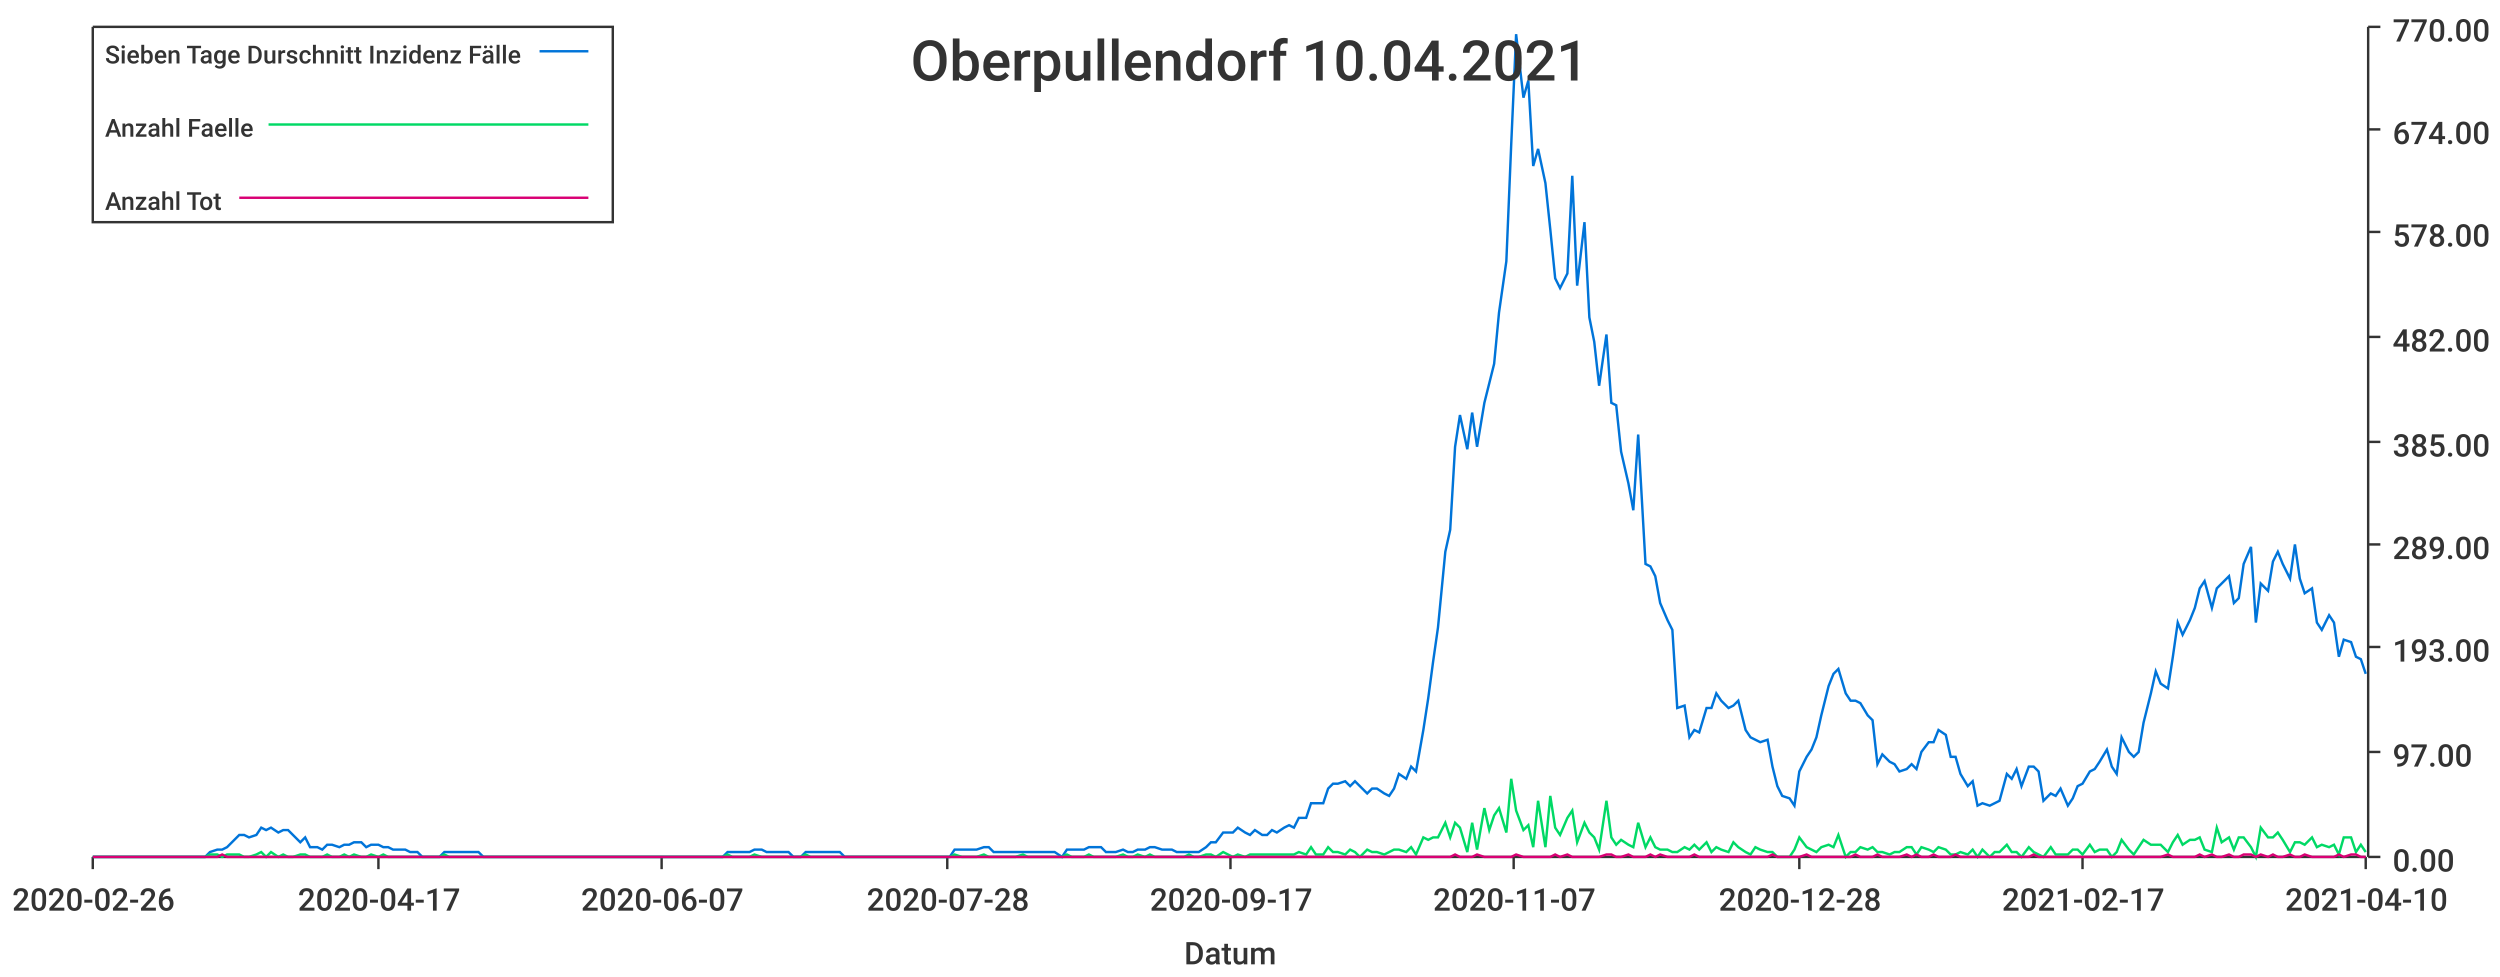
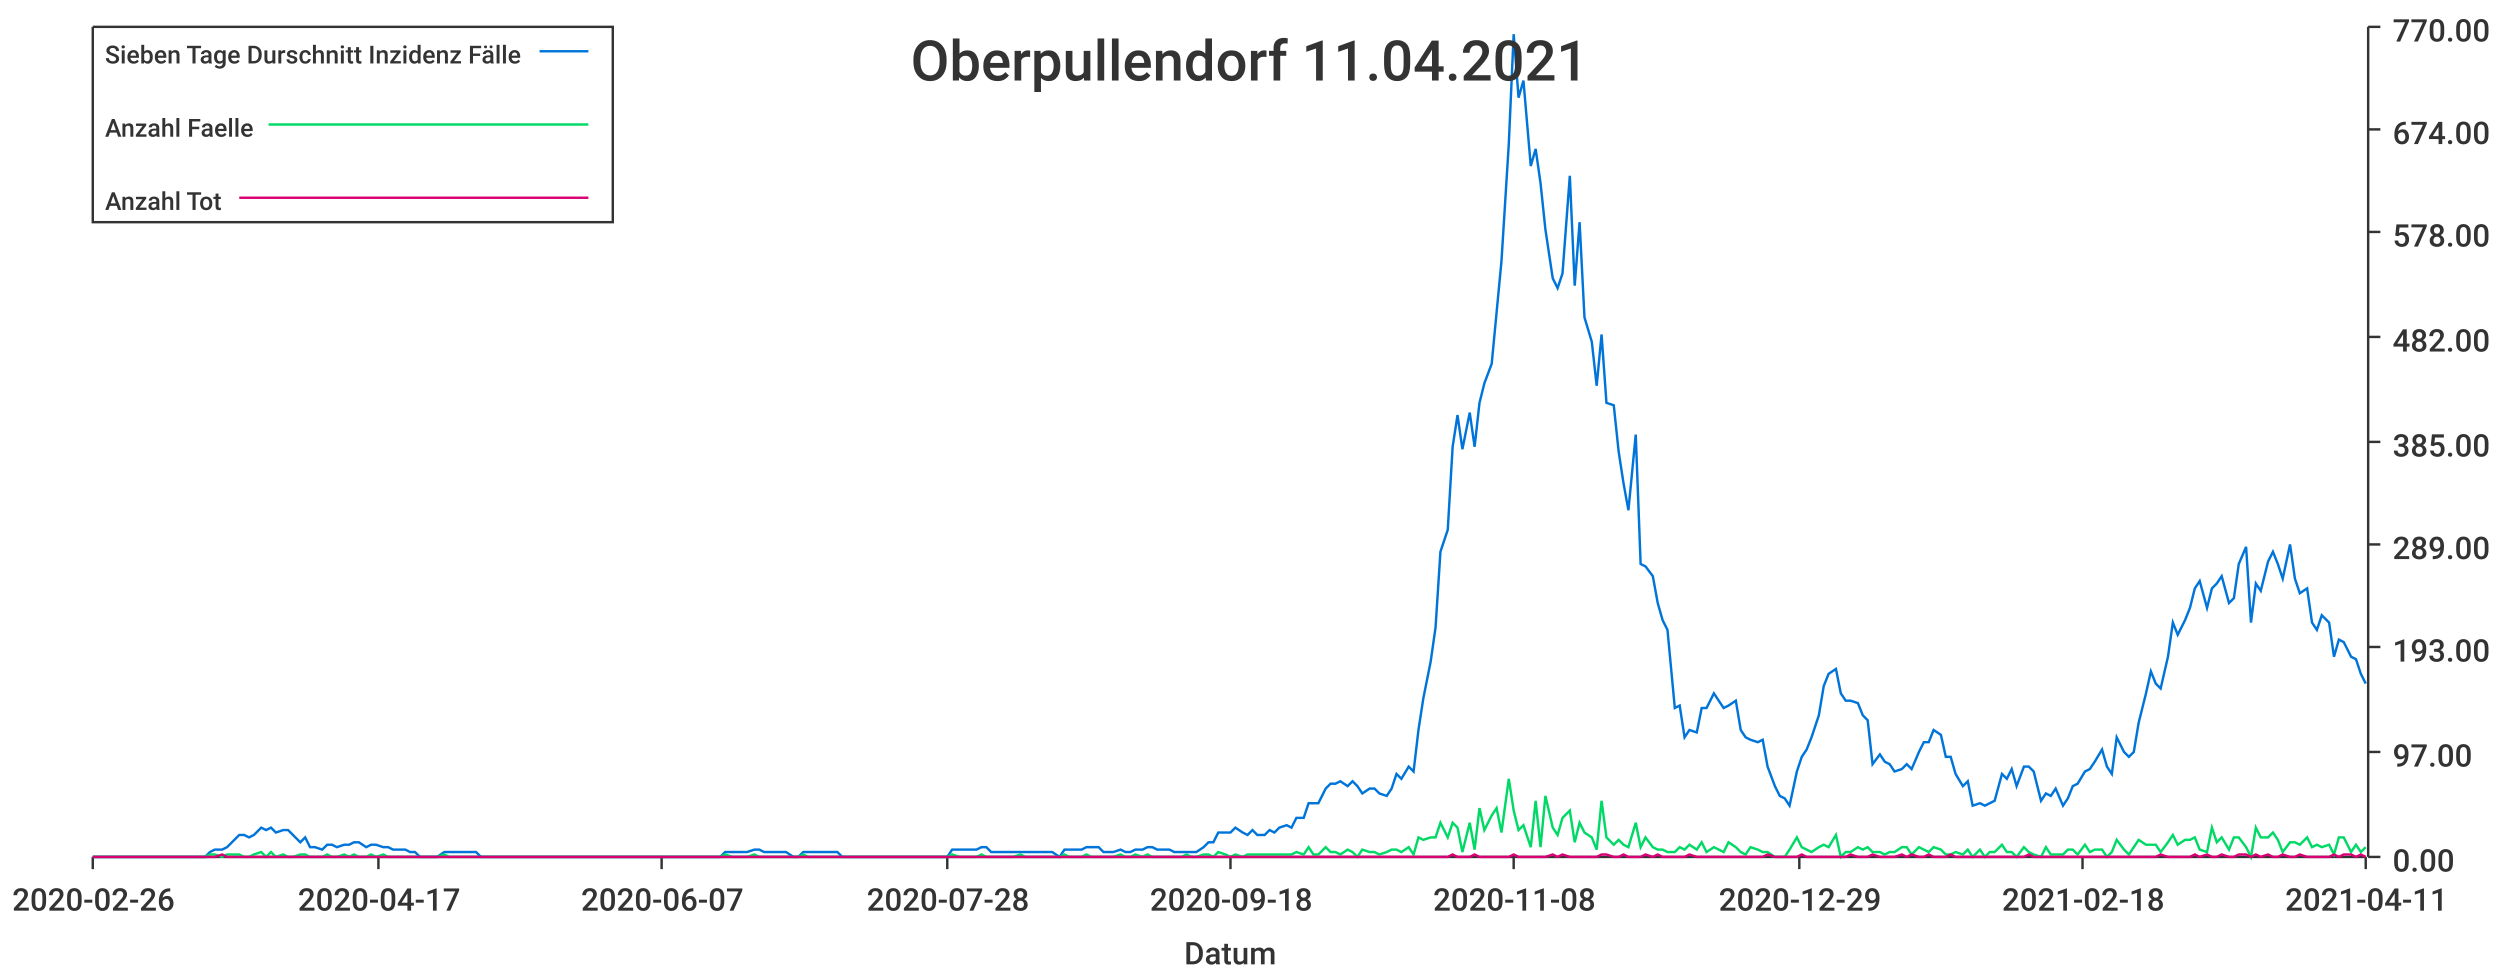
<svg xmlns="http://www.w3.org/2000/svg" width="1024" height="400">\n<path d="M 0 0 L 1024 0 L 1024 400 L 0 400 L 0 0" style="stroke-width:0;stroke:rgba(255,255,255,1.0);fill:rgba(255,255,255,1.0)" />
  <path d="M 38 11 L 969 11 L 969 351 L 38 351 L 38 11" style="stroke-width:0;stroke:rgba(255,255,255,1.0);fill:rgba(255,255,255,1.0)" />
  <path d="M 38 351 L 969 351" style="stroke-width:1;stroke:rgba(51,51,51,1.0);fill:none" />
  <path d="M 38 351 L 38 356" style="stroke-width:1;stroke:rgba(51,51,51,1.0);fill:none" />
  <text x="5" y="373" style="stroke-width:0;stroke:none;fill:rgba(51,51,51,1.0);font-size:12.8px;font-family:'Roboto Medium',sans-serif">2020-02-26</text>
  <path d="M 155 351 L 155 356" style="stroke-width:1;stroke:rgba(51,51,51,1.0);fill:none" />
  <text x="122" y="373" style="stroke-width:0;stroke:none;fill:rgba(51,51,51,1.0);font-size:12.8px;font-family:'Roboto Medium',sans-serif">2020-04-17</text>
  <path d="M 271 351 L 271 356" style="stroke-width:1;stroke:rgba(51,51,51,1.0);fill:none" />
  <text x="238" y="373" style="stroke-width:0;stroke:none;fill:rgba(51,51,51,1.0);font-size:12.8px;font-family:'Roboto Medium',sans-serif">2020-06-07</text>
  <path d="M 388 351 L 388 356" style="stroke-width:1;stroke:rgba(51,51,51,1.0);fill:none" />
  <text x="355" y="373" style="stroke-width:0;stroke:none;fill:rgba(51,51,51,1.0);font-size:12.8px;font-family:'Roboto Medium',sans-serif">2020-07-28</text>
  <path d="M 504 351 L 504 356" style="stroke-width:1;stroke:rgba(51,51,51,1.0);fill:none" />
-   <text x="471" y="373" style="stroke-width:0;stroke:none;fill:rgba(51,51,51,1.0);font-size:12.8px;font-family:'Roboto Medium',sans-serif">2020-09-17</text>
+   <text x="471" y="373" style="stroke-width:0;stroke:none;fill:rgba(51,51,51,1.0);font-size:12.8px;font-family:'Roboto Medium',sans-serif">2020-09-18</text>
  <path d="M 620 351 L 620 356" style="stroke-width:1;stroke:rgba(51,51,51,1.0);fill:none" />
-   <text x="587" y="373" style="stroke-width:0;stroke:none;fill:rgba(51,51,51,1.0);font-size:12.8px;font-family:'Roboto Medium',sans-serif">2020-11-07</text>
+   <text x="587" y="373" style="stroke-width:0;stroke:none;fill:rgba(51,51,51,1.0);font-size:12.8px;font-family:'Roboto Medium',sans-serif">2020-11-08</text>
  <path d="M 737 351 L 737 356" style="stroke-width:1;stroke:rgba(51,51,51,1.0);fill:none" />
-   <text x="704" y="373" style="stroke-width:0;stroke:none;fill:rgba(51,51,51,1.0);font-size:12.8px;font-family:'Roboto Medium',sans-serif">2020-12-28</text>
+   <text x="704" y="373" style="stroke-width:0;stroke:none;fill:rgba(51,51,51,1.0);font-size:12.8px;font-family:'Roboto Medium',sans-serif">2020-12-29</text>
  <path d="M 853 351 L 853 356" style="stroke-width:1;stroke:rgba(51,51,51,1.0);fill:none" />
-   <text x="820" y="373" style="stroke-width:0;stroke:none;fill:rgba(51,51,51,1.0);font-size:12.8px;font-family:'Roboto Medium',sans-serif">2021-02-17</text>
+   <text x="820" y="373" style="stroke-width:0;stroke:none;fill:rgba(51,51,51,1.0);font-size:12.8px;font-family:'Roboto Medium',sans-serif">2021-02-18</text>
  <path d="M 969 351 L 969 356" style="stroke-width:1;stroke:rgba(51,51,51,1.0);fill:none" />
-   <text x="936" y="373" style="stroke-width:0;stroke:none;fill:rgba(51,51,51,1.0);font-size:12.8px;font-family:'Roboto Medium',sans-serif">2021-04-10</text>
+   <text x="936" y="373" style="stroke-width:0;stroke:none;fill:rgba(51,51,51,1.0);font-size:12.8px;font-family:'Roboto Medium',sans-serif">2021-04-11</text>
  <text x="485" y="395" style="stroke-width:0;stroke:none;fill:rgba(51,51,51,1.0);font-size:12.8px;font-family:'Roboto Medium',sans-serif">Datum</text>
  <path d="M 970 351 L 970 11" style="stroke-width:1;stroke:rgba(51,51,51,1.0);fill:none" />
  <path d="M 970 351 L 975 351" style="stroke-width:1;stroke:rgba(51,51,51,1.0);fill:none" />
  <text x="980" y="357" style="stroke-width:0;stroke:none;fill:rgba(51,51,51,1.0);font-size:12.8px;font-family:'Roboto Medium',sans-serif">0.00</text>
  <path d="M 970 308 L 975 308" style="stroke-width:1;stroke:rgba(51,51,51,1.0);fill:none" />
  <text x="980" y="314" style="stroke-width:0;stroke:none;fill:rgba(51,51,51,1.0);font-size:12.8px;font-family:'Roboto Medium',sans-serif">97.00</text>
  <path d="M 970 265 L 975 265" style="stroke-width:1;stroke:rgba(51,51,51,1.0);fill:none" />
  <text x="980" y="271" style="stroke-width:0;stroke:none;fill:rgba(51,51,51,1.0);font-size:12.8px;font-family:'Roboto Medium',sans-serif">193.00</text>
  <path d="M 970 223 L 975 223" style="stroke-width:1;stroke:rgba(51,51,51,1.0);fill:none" />
  <text x="980" y="229" style="stroke-width:0;stroke:none;fill:rgba(51,51,51,1.0);font-size:12.8px;font-family:'Roboto Medium',sans-serif">289.00</text>
  <path d="M 970 181 L 975 181" style="stroke-width:1;stroke:rgba(51,51,51,1.0);fill:none" />
  <text x="980" y="187" style="stroke-width:0;stroke:none;fill:rgba(51,51,51,1.0);font-size:12.8px;font-family:'Roboto Medium',sans-serif">385.00</text>
  <path d="M 970 138 L 975 138" style="stroke-width:1;stroke:rgba(51,51,51,1.0);fill:none" />
  <text x="980" y="144" style="stroke-width:0;stroke:none;fill:rgba(51,51,51,1.0);font-size:12.8px;font-family:'Roboto Medium',sans-serif">482.00</text>
  <path d="M 970 95 L 975 95" style="stroke-width:1;stroke:rgba(51,51,51,1.0);fill:none" />
  <text x="980" y="101" style="stroke-width:0;stroke:none;fill:rgba(51,51,51,1.0);font-size:12.8px;font-family:'Roboto Medium',sans-serif">578.00</text>
  <path d="M 970 53 L 975 53" style="stroke-width:1;stroke:rgba(51,51,51,1.0);fill:none" />
  <text x="980" y="59" style="stroke-width:0;stroke:none;fill:rgba(51,51,51,1.0);font-size:12.8px;font-family:'Roboto Medium',sans-serif">674.00</text>
  <path d="M 970 11 L 975 11" style="stroke-width:1;stroke:rgba(51,51,51,1.0);fill:none" />
  <text x="980" y="17" style="stroke-width:0;stroke:none;fill:rgba(51,51,51,1.0);font-size:12.8px;font-family:'Roboto Medium',sans-serif">770.00</text>
-   <path d="M 38 351 L 41 351 L 43 351 L 45 351 L 48 351 L 50 351 L 52 351 L 54 351 L 57 351 L 59 351 L 61 351 L 64 351 L 66 351 L 68 351 L 70 351 L 73 351 L 75 351 L 77 351 L 79 351 L 82 351 L 84 351 L 86 349 L 89 348 L 91 348 L 93 347 L 95 345 L 98 342 L 100 342 L 102 343 L 105 342 L 107 339 L 109 340 L 111 339 L 114 341 L 116 340 L 118 340 L 120 342 L 123 345 L 125 343 L 127 347 L 130 347 L 132 348 L 134 346 L 136 346 L 139 347 L 141 346 L 143 346 L 145 345 L 148 345 L 150 347 L 152 346 L 155 346 L 157 347 L 159 347 L 161 348 L 164 348 L 166 348 L 168 349 L 171 349 L 173 351 L 175 351 L 177 351 L 180 351 L 182 349 L 184 349 L 186 349 L 189 349 L 191 349 L 193 349 L 196 349 L 198 351 L 200 351 L 202 351 L 205 351 L 207 351 L 209 351 L 211 351 L 214 351 L 216 351 L 218 351 L 221 351 L 223 351 L 225 351 L 227 351 L 230 351 L 232 351 L 234 351 L 237 351 L 239 351 L 241 351 L 243 351 L 246 351 L 248 351 L 250 351 L 252 351 L 255 351 L 257 351 L 259 351 L 262 351 L 264 351 L 266 351 L 268 351 L 271 351 L 273 351 L 275 351 L 278 351 L 280 351 L 282 351 L 284 351 L 287 351 L 289 351 L 291 351 L 293 351 L 296 351 L 298 349 L 300 349 L 303 349 L 305 349 L 307 349 L 309 348 L 312 348 L 314 349 L 316 349 L 318 349 L 321 349 L 323 349 L 325 351 L 328 351 L 330 349 L 332 349 L 334 349 L 337 349 L 339 349 L 341 349 L 344 349 L 346 351 L 348 351 L 350 351 L 353 351 L 355 351 L 357 351 L 359 351 L 362 351 L 364 351 L 366 351 L 369 351 L 371 351 L 373 351 L 375 351 L 378 351 L 380 351 L 382 351 L 384 351 L 387 351 L 389 351 L 391 348 L 394 348 L 396 348 L 398 348 L 400 348 L 403 347 L 405 347 L 407 349 L 410 349 L 412 349 L 414 349 L 416 349 L 419 349 L 421 349 L 423 349 L 425 349 L 428 349 L 430 349 L 432 349 L 435 351 L 437 348 L 439 348 L 441 348 L 444 348 L 446 347 L 448 347 L 451 347 L 453 349 L 455 349 L 457 349 L 460 348 L 462 349 L 464 349 L 466 348 L 469 348 L 471 347 L 473 347 L 476 348 L 478 348 L 480 348 L 482 349 L 485 349 L 487 349 L 489 349 L 491 349 L 494 347 L 496 345 L 498 345 L 501 341 L 503 341 L 505 341 L 507 339 L 510 341 L 512 342 L 514 340 L 517 342 L 519 342 L 521 340 L 523 341 L 526 339 L 528 338 L 530 339 L 532 335 L 535 335 L 537 329 L 539 329 L 542 329 L 544 323 L 546 321 L 548 321 L 551 320 L 553 322 L 555 320 L 557 322 L 560 325 L 562 323 L 564 323 L 567 325 L 569 326 L 571 323 L 573 317 L 576 319 L 578 314 L 580 316 L 583 299 L 585 286 L 587 271 L 589 257 L 592 226 L 594 217 L 596 183 L 598 170 L 601 184 L 603 169 L 605 183 L 608 165 L 610 157 L 612 149 L 614 128 L 617 107 L 619 59 L 621 14 L 624 40 L 626 33 L 628 68 L 630 61 L 633 75 L 635 94 L 637 114 L 639 118 L 642 112 L 644 72 L 646 117 L 649 91 L 651 130 L 653 140 L 655 158 L 658 137 L 660 165 L 662 166 L 664 185 L 667 198 L 669 209 L 671 178 L 674 231 L 676 232 L 678 236 L 680 247 L 683 254 L 685 258 L 687 290 L 690 289 L 692 302 L 694 299 L 696 300 L 699 290 L 701 290 L 703 284 L 705 287 L 708 290 L 710 289 L 712 287 L 715 299 L 717 302 L 719 303 L 721 304 L 724 303 L 726 314 L 728 322 L 730 326 L 733 327 L 735 330 L 737 316 L 740 310 L 742 307 L 744 302 L 746 293 L 749 281 L 751 276 L 753 274 L 756 284 L 758 287 L 760 287 L 762 288 L 765 293 L 767 295 L 769 313 L 771 309 L 774 312 L 776 313 L 778 316 L 781 315 L 783 313 L 785 315 L 787 308 L 790 304 L 792 304 L 794 299 L 797 301 L 799 310 L 801 310 L 803 317 L 806 322 L 808 320 L 810 330 L 812 329 L 815 330 L 817 329 L 819 328 L 822 317 L 824 319 L 826 315 L 828 322 L 831 314 L 833 314 L 835 316 L 837 328 L 840 325 L 842 326 L 844 323 L 847 330 L 849 327 L 851 322 L 853 321 L 856 316 L 858 315 L 860 312 L 863 307 L 865 314 L 867 317 L 869 302 L 872 308 L 874 310 L 876 308 L 878 296 L 881 284 L 883 275 L 885 280 L 888 282 L 890 269 L 892 255 L 894 260 L 897 254 L 899 249 L 901 241 L 903 238 L 906 249 L 908 241 L 910 239 L 913 236 L 915 247 L 917 245 L 919 231 L 922 224 L 924 255 L 926 239 L 929 242 L 931 230 L 933 226 L 935 231 L 938 237 L 940 223 L 942 237 L 944 243 L 947 241 L 949 255 L 951 258 L 954 252 L 956 255 L 958 269 L 960 262 L 963 263 L 965 269 L 967 270 L 969 276" style="stroke-width:1;stroke:rgba(0,116,217,1.0);fill:none" />
-   <path d="M 38 351 L 41 351 L 43 351 L 45 351 L 48 351 L 50 351 L 52 351 L 54 351 L 57 351 L 59 351 L 61 351 L 64 351 L 66 351 L 68 351 L 70 351 L 73 351 L 75 351 L 77 351 L 79 351 L 82 351 L 84 351 L 86 350 L 89 350 L 91 351 L 93 350 L 95 350 L 98 350 L 100 351 L 102 351 L 105 350 L 107 349 L 109 351 L 111 349 L 114 351 L 116 350 L 118 351 L 120 351 L 123 350 L 125 350 L 127 351 L 130 351 L 132 351 L 134 350 L 136 351 L 139 351 L 141 350 L 143 351 L 145 350 L 148 351 L 150 351 L 152 350 L 155 351 L 157 350 L 159 351 L 161 351 L 164 351 L 166 351 L 168 351 L 171 351 L 173 351 L 175 351 L 177 351 L 180 351 L 182 350 L 184 351 L 186 351 L 189 351 L 191 351 L 193 351 L 196 351 L 198 351 L 200 351 L 202 351 L 205 351 L 207 351 L 209 351 L 211 351 L 214 351 L 216 351 L 218 351 L 221 351 L 223 351 L 225 351 L 227 351 L 230 351 L 232 351 L 234 351 L 237 351 L 239 351 L 241 351 L 243 351 L 246 351 L 248 351 L 250 351 L 252 351 L 255 351 L 257 351 L 259 351 L 262 351 L 264 351 L 266 351 L 268 351 L 271 351 L 273 351 L 275 351 L 278 351 L 280 351 L 282 351 L 284 351 L 287 351 L 289 351 L 291 351 L 293 351 L 296 351 L 298 350 L 300 351 L 303 351 L 305 351 L 307 351 L 309 350 L 312 351 L 314 351 L 316 351 L 318 351 L 321 351 L 323 351 L 325 351 L 328 351 L 330 350 L 332 351 L 334 351 L 337 351 L 339 351 L 341 351 L 344 351 L 346 351 L 348 351 L 350 351 L 353 351 L 355 351 L 357 351 L 359 351 L 362 351 L 364 351 L 366 351 L 369 351 L 371 351 L 373 351 L 375 351 L 378 351 L 380 351 L 382 351 L 384 351 L 387 351 L 389 351 L 391 350 L 394 351 L 396 351 L 398 351 L 400 351 L 403 350 L 405 351 L 407 351 L 410 351 L 412 351 L 414 351 L 416 351 L 419 350 L 421 351 L 423 351 L 425 351 L 428 351 L 430 351 L 432 351 L 435 351 L 437 350 L 439 351 L 441 351 L 444 351 L 446 350 L 448 351 L 451 351 L 453 351 L 455 351 L 457 351 L 460 350 L 462 351 L 464 351 L 466 350 L 469 351 L 471 350 L 473 351 L 476 351 L 478 351 L 480 351 L 482 351 L 485 351 L 487 350 L 489 351 L 491 351 L 494 350 L 496 350 L 498 351 L 501 349 L 503 350 L 505 351 L 507 350 L 510 351 L 512 350 L 514 350 L 517 350 L 519 350 L 521 350 L 523 350 L 526 350 L 528 350 L 530 350 L 532 349 L 535 350 L 537 347 L 539 350 L 542 350 L 544 347 L 546 349 L 548 349 L 551 350 L 553 348 L 555 349 L 557 351 L 560 348 L 562 349 L 564 349 L 567 350 L 569 349 L 571 348 L 573 348 L 576 349 L 578 347 L 580 350 L 583 343 L 585 344 L 587 343 L 589 343 L 592 337 L 594 343 L 596 337 L 598 339 L 601 349 L 603 337 L 605 348 L 608 331 L 610 340 L 612 334 L 614 331 L 617 341 L 619 319 L 621 332 L 624 340 L 626 338 L 628 347 L 630 328 L 633 347 L 635 326 L 637 339 L 639 342 L 642 335 L 644 332 L 646 345 L 649 337 L 651 341 L 653 343 L 655 348 L 658 328 L 660 343 L 662 346 L 664 344 L 667 346 L 669 347 L 671 337 L 674 347 L 676 343 L 678 347 L 680 348 L 683 348 L 685 349 L 687 349 L 690 347 L 692 348 L 694 346 L 696 348 L 699 345 L 701 349 L 703 347 L 705 348 L 708 349 L 710 345 L 712 347 L 715 349 L 717 350 L 719 347 L 721 348 L 724 349 L 726 349 L 728 351 L 730 351 L 733 351 L 735 348 L 737 343 L 740 347 L 742 348 L 744 349 L 746 347 L 749 346 L 751 347 L 753 342 L 756 351 L 758 349 L 760 349 L 762 347 L 765 348 L 767 347 L 769 349 L 771 349 L 774 350 L 776 349 L 778 349 L 781 347 L 783 347 L 785 350 L 787 347 L 790 348 L 792 349 L 794 347 L 797 348 L 799 350 L 801 350 L 803 349 L 806 350 L 808 348 L 810 351 L 812 348 L 815 351 L 817 349 L 819 349 L 822 346 L 824 349 L 826 349 L 828 351 L 831 347 L 833 349 L 835 350 L 837 351 L 840 347 L 842 350 L 844 350 L 847 350 L 849 348 L 851 348 L 853 350 L 856 346 L 858 349 L 860 348 L 863 348 L 865 351 L 867 349 L 869 344 L 872 348 L 874 350 L 876 347 L 878 344 L 881 346 L 883 346 L 885 346 L 888 349 L 890 345 L 892 342 L 894 346 L 897 344 L 899 344 L 901 343 L 903 348 L 906 349 L 908 339 L 910 345 L 913 343 L 915 348 L 917 343 L 919 343 L 922 347 L 924 351 L 926 339 L 929 343 L 931 343 L 933 341 L 935 344 L 938 349 L 940 345 L 942 345 L 944 346 L 947 343 L 949 347 L 951 346 L 954 347 L 956 346 L 958 350 L 960 343 L 963 343 L 965 349 L 967 346 L 969 349" style="stroke-width:1;stroke:rgba(0,217,101,1.0);fill:none" />
-   <path d="M 38 351 L 41 351 L 43 351 L 45 351 L 48 351 L 50 351 L 52 351 L 54 351 L 57 351 L 59 351 L 61 351 L 64 351 L 66 351 L 68 351 L 70 351 L 73 351 L 75 351 L 77 351 L 79 351 L 82 351 L 84 351 L 86 351 L 89 351 L 91 350 L 93 351 L 95 351 L 98 351 L 100 351 L 102 351 L 105 351 L 107 351 L 109 351 L 111 351 L 114 351 L 116 351 L 118 351 L 120 351 L 123 351 L 125 351 L 127 351 L 130 351 L 132 351 L 134 351 L 136 351 L 139 351 L 141 351 L 143 351 L 145 351 L 148 351 L 150 351 L 152 351 L 155 351 L 157 351 L 159 351 L 161 351 L 164 351 L 166 351 L 168 351 L 171 351 L 173 351 L 175 351 L 177 351 L 180 351 L 182 351 L 184 351 L 186 351 L 189 351 L 191 351 L 193 351 L 196 351 L 198 351 L 200 351 L 202 351 L 205 351 L 207 351 L 209 351 L 211 351 L 214 351 L 216 351 L 218 351 L 221 351 L 223 351 L 225 351 L 227 351 L 230 351 L 232 351 L 234 351 L 237 351 L 239 351 L 241 351 L 243 351 L 246 351 L 248 351 L 250 351 L 252 351 L 255 351 L 257 351 L 259 351 L 262 351 L 264 351 L 266 351 L 268 351 L 271 351 L 273 351 L 275 351 L 278 351 L 280 351 L 282 351 L 284 351 L 287 351 L 289 351 L 291 351 L 293 351 L 296 351 L 298 351 L 300 351 L 303 351 L 305 351 L 307 351 L 309 351 L 312 351 L 314 351 L 316 351 L 318 351 L 321 351 L 323 351 L 325 351 L 328 351 L 330 351 L 332 351 L 334 351 L 337 351 L 339 351 L 341 351 L 344 351 L 346 351 L 348 351 L 350 351 L 353 351 L 355 351 L 357 351 L 359 351 L 362 351 L 364 351 L 366 351 L 369 351 L 371 351 L 373 351 L 375 351 L 378 351 L 380 351 L 382 351 L 384 351 L 387 351 L 389 351 L 391 351 L 394 351 L 396 351 L 398 351 L 400 351 L 403 351 L 405 351 L 407 351 L 410 351 L 412 351 L 414 351 L 416 351 L 419 351 L 421 351 L 423 351 L 425 351 L 428 351 L 430 351 L 432 351 L 435 351 L 437 351 L 439 351 L 441 351 L 444 351 L 446 351 L 448 351 L 451 351 L 453 351 L 455 351 L 457 351 L 460 351 L 462 351 L 464 351 L 466 351 L 469 351 L 471 351 L 473 351 L 476 351 L 478 351 L 480 351 L 482 351 L 485 351 L 487 351 L 489 351 L 491 351 L 494 351 L 496 351 L 498 351 L 501 351 L 503 351 L 505 351 L 507 351 L 510 351 L 512 351 L 514 351 L 517 351 L 519 351 L 521 351 L 523 351 L 526 351 L 528 351 L 530 351 L 532 351 L 535 351 L 537 351 L 539 351 L 542 351 L 544 351 L 546 351 L 548 351 L 551 351 L 553 351 L 555 351 L 557 351 L 560 351 L 562 351 L 564 351 L 567 351 L 569 351 L 571 351 L 573 351 L 576 351 L 578 351 L 580 351 L 583 351 L 585 351 L 587 351 L 589 351 L 592 351 L 594 351 L 596 350 L 598 351 L 601 351 L 603 351 L 605 350 L 608 351 L 610 351 L 612 351 L 614 351 L 617 351 L 619 351 L 621 350 L 624 351 L 626 351 L 628 351 L 630 351 L 633 351 L 635 351 L 637 350 L 639 351 L 642 350 L 644 351 L 646 351 L 649 351 L 651 351 L 653 351 L 655 351 L 658 350 L 660 350 L 662 351 L 664 351 L 667 350 L 669 351 L 671 351 L 674 351 L 676 350 L 678 351 L 680 350 L 683 351 L 685 351 L 687 351 L 690 351 L 692 351 L 694 350 L 696 351 L 699 351 L 701 351 L 703 351 L 705 351 L 708 351 L 710 351 L 712 351 L 715 351 L 717 351 L 719 351 L 721 351 L 724 351 L 726 350 L 728 351 L 730 351 L 733 351 L 735 351 L 737 351 L 740 350 L 742 351 L 744 351 L 746 351 L 749 351 L 751 351 L 753 351 L 756 351 L 758 351 L 760 350 L 762 351 L 765 351 L 767 351 L 769 350 L 771 351 L 774 351 L 776 351 L 778 351 L 781 350 L 783 351 L 785 350 L 787 351 L 790 351 L 792 350 L 794 351 L 797 351 L 799 351 L 801 350 L 803 351 L 806 351 L 808 351 L 810 351 L 812 351 L 815 351 L 817 351 L 819 351 L 822 351 L 824 351 L 826 351 L 828 351 L 831 351 L 833 350 L 835 351 L 837 351 L 840 351 L 842 351 L 844 351 L 847 351 L 849 351 L 851 351 L 853 351 L 856 351 L 858 351 L 860 351 L 863 351 L 865 351 L 867 351 L 869 351 L 872 351 L 874 351 L 876 351 L 878 351 L 881 351 L 883 351 L 885 351 L 888 350 L 890 351 L 892 351 L 894 351 L 897 351 L 899 351 L 901 350 L 903 351 L 906 350 L 908 351 L 910 351 L 913 350 L 915 351 L 917 351 L 919 350 L 922 350 L 924 351 L 926 350 L 929 351 L 931 350 L 933 351 L 935 351 L 938 350 L 940 351 L 942 351 L 944 350 L 947 351 L 949 351 L 951 351 L 954 351 L 956 351 L 958 350 L 960 351 L 963 350 L 965 350 L 967 351 L 969 351" style="stroke-width:1;stroke:rgba(217,0,116,1.0);fill:none" />
-   <text x="373" y="33" style="stroke-width:0;stroke:none;fill:rgba(51,51,51,1.0);font-size:23.0px;font-family:'Roboto Medium',sans-serif">Oberpullendorf 10.04.2021</text>
+   <path d="M 38 351 L 41 351 L 43 351 L 45 351 L 48 351 L 50 351 L 52 351 L 54 351 L 57 351 L 59 351 L 61 351 L 63 351 L 66 351 L 68 351 L 70 351 L 73 351 L 75 351 L 77 351 L 79 351 L 82 351 L 84 351 L 86 349 L 88 348 L 91 348 L 93 347 L 95 345 L 98 342 L 100 342 L 102 343 L 104 342 L 107 339 L 109 340 L 111 339 L 113 341 L 116 340 L 118 340 L 120 342 L 123 345 L 125 343 L 127 347 L 129 347 L 132 348 L 134 346 L 136 346 L 138 347 L 141 346 L 143 346 L 145 345 L 147 345 L 150 347 L 152 346 L 154 346 L 157 347 L 159 347 L 161 348 L 163 348 L 166 348 L 168 349 L 170 349 L 172 351 L 175 351 L 177 351 L 179 351 L 182 349 L 184 349 L 186 349 L 188 349 L 191 349 L 193 349 L 195 349 L 197 351 L 200 351 L 202 351 L 204 351 L 207 351 L 209 351 L 211 351 L 213 351 L 216 351 L 218 351 L 220 351 L 222 351 L 225 351 L 227 351 L 229 351 L 232 351 L 234 351 L 236 351 L 238 351 L 241 351 L 243 351 L 245 351 L 247 351 L 250 351 L 252 351 L 254 351 L 256 351 L 259 351 L 261 351 L 263 351 L 266 351 L 268 351 L 270 351 L 272 351 L 275 351 L 277 351 L 279 351 L 281 351 L 284 351 L 286 351 L 288 351 L 291 351 L 293 351 L 295 351 L 297 349 L 300 349 L 302 349 L 304 349 L 306 349 L 309 348 L 311 348 L 313 349 L 316 349 L 318 349 L 320 349 L 322 349 L 325 351 L 327 351 L 329 349 L 331 349 L 334 349 L 336 349 L 338 349 L 341 349 L 343 349 L 345 351 L 347 351 L 350 351 L 352 351 L 354 351 L 356 351 L 359 351 L 361 351 L 363 351 L 365 351 L 368 351 L 370 351 L 372 351 L 375 351 L 377 351 L 379 351 L 381 351 L 384 351 L 386 351 L 388 351 L 390 348 L 393 348 L 395 348 L 397 348 L 400 348 L 402 347 L 404 347 L 406 349 L 409 349 L 411 349 L 413 349 L 415 349 L 418 349 L 420 349 L 422 349 L 425 349 L 427 349 L 429 349 L 431 349 L 434 351 L 436 348 L 438 348 L 440 348 L 443 348 L 445 347 L 447 347 L 450 347 L 452 349 L 454 349 L 456 349 L 459 348 L 461 349 L 463 349 L 465 348 L 468 348 L 470 347 L 472 347 L 474 348 L 477 348 L 479 348 L 481 349 L 484 349 L 486 349 L 488 349 L 490 349 L 493 347 L 495 345 L 497 345 L 499 341 L 502 341 L 504 341 L 506 339 L 509 341 L 511 342 L 513 340 L 515 342 L 518 342 L 520 340 L 522 341 L 524 339 L 527 338 L 529 339 L 531 335 L 534 335 L 536 329 L 538 329 L 540 329 L 543 323 L 545 321 L 547 321 L 549 320 L 552 322 L 554 320 L 556 322 L 558 325 L 561 323 L 563 323 L 565 325 L 568 326 L 570 323 L 572 317 L 574 319 L 577 314 L 579 316 L 581 299 L 583 286 L 586 271 L 588 257 L 590 226 L 593 217 L 595 183 L 597 170 L 599 184 L 602 169 L 604 183 L 606 165 L 608 157 L 611 149 L 613 128 L 615 107 L 618 59 L 620 14 L 622 40 L 624 33 L 627 68 L 629 61 L 631 75 L 633 94 L 636 114 L 638 118 L 640 112 L 643 72 L 645 117 L 647 91 L 649 130 L 652 140 L 654 158 L 656 137 L 658 165 L 661 166 L 663 185 L 665 198 L 667 209 L 670 178 L 672 231 L 674 232 L 677 236 L 679 247 L 681 254 L 683 258 L 686 290 L 688 289 L 690 302 L 692 299 L 695 300 L 697 290 L 699 290 L 702 284 L 704 287 L 706 290 L 708 289 L 711 287 L 713 299 L 715 302 L 717 303 L 720 304 L 722 303 L 724 314 L 727 322 L 729 326 L 731 327 L 733 330 L 736 316 L 738 310 L 740 307 L 742 302 L 745 293 L 747 281 L 749 276 L 752 274 L 754 284 L 756 287 L 758 287 L 761 288 L 763 293 L 765 295 L 767 313 L 770 309 L 772 312 L 774 313 L 776 316 L 779 315 L 781 313 L 783 315 L 786 308 L 788 304 L 790 304 L 792 299 L 795 301 L 797 310 L 799 310 L 801 317 L 804 322 L 806 320 L 808 330 L 811 329 L 813 330 L 815 329 L 817 328 L 820 317 L 822 319 L 824 315 L 826 322 L 829 314 L 831 314 L 833 316 L 836 328 L 838 325 L 840 326 L 842 323 L 845 330 L 847 327 L 849 322 L 851 321 L 854 316 L 856 315 L 858 312 L 861 307 L 863 314 L 865 317 L 867 302 L 870 308 L 872 310 L 874 308 L 876 296 L 879 284 L 881 275 L 883 280 L 885 282 L 888 269 L 890 255 L 892 260 L 895 254 L 897 249 L 899 241 L 901 238 L 904 249 L 906 241 L 908 239 L 910 236 L 913 247 L 915 245 L 917 231 L 920 224 L 922 255 L 924 239 L 926 242 L 929 230 L 931 226 L 933 231 L 935 237 L 938 223 L 940 237 L 942 243 L 945 241 L 947 255 L 949 258 L 951 252 L 954 255 L 956 269 L 958 262 L 960 263 L 963 269 L 965 270 L 967 276 L 969 280" style="stroke-width:1;stroke:rgba(0,116,217,1.0);fill:none" />
+   <path d="M 38 351 L 41 351 L 43 351 L 45 351 L 48 351 L 50 351 L 52 351 L 54 351 L 57 351 L 59 351 L 61 351 L 63 351 L 66 351 L 68 351 L 70 351 L 73 351 L 75 351 L 77 351 L 79 351 L 82 351 L 84 351 L 86 350 L 88 350 L 91 351 L 93 350 L 95 350 L 98 350 L 100 351 L 102 351 L 104 350 L 107 349 L 109 351 L 111 349 L 113 351 L 116 350 L 118 351 L 120 351 L 123 350 L 125 350 L 127 351 L 129 351 L 132 351 L 134 350 L 136 351 L 138 351 L 141 350 L 143 351 L 145 350 L 147 351 L 150 351 L 152 350 L 154 351 L 157 350 L 159 351 L 161 351 L 163 351 L 166 351 L 168 351 L 170 351 L 172 351 L 175 351 L 177 351 L 179 351 L 182 350 L 184 351 L 186 351 L 188 351 L 191 351 L 193 351 L 195 351 L 197 351 L 200 351 L 202 351 L 204 351 L 207 351 L 209 351 L 211 351 L 213 351 L 216 351 L 218 351 L 220 351 L 222 351 L 225 351 L 227 351 L 229 351 L 232 351 L 234 351 L 236 351 L 238 351 L 241 351 L 243 351 L 245 351 L 247 351 L 250 351 L 252 351 L 254 351 L 256 351 L 259 351 L 261 351 L 263 351 L 266 351 L 268 351 L 270 351 L 272 351 L 275 351 L 277 351 L 279 351 L 281 351 L 284 351 L 286 351 L 288 351 L 291 351 L 293 351 L 295 351 L 297 350 L 300 351 L 302 351 L 304 351 L 306 351 L 309 350 L 311 351 L 313 351 L 316 351 L 318 351 L 320 351 L 322 351 L 325 351 L 327 351 L 329 350 L 331 351 L 334 351 L 336 351 L 338 351 L 341 351 L 343 351 L 345 351 L 347 351 L 350 351 L 352 351 L 354 351 L 356 351 L 359 351 L 361 351 L 363 351 L 365 351 L 368 351 L 370 351 L 372 351 L 375 351 L 377 351 L 379 351 L 381 351 L 384 351 L 386 351 L 388 351 L 390 350 L 393 351 L 395 351 L 397 351 L 400 351 L 402 350 L 404 351 L 406 351 L 409 351 L 411 351 L 413 351 L 415 351 L 418 350 L 420 351 L 422 351 L 425 351 L 427 351 L 429 351 L 431 351 L 434 351 L 436 350 L 438 351 L 440 351 L 443 351 L 445 350 L 447 351 L 450 351 L 452 351 L 454 351 L 456 351 L 459 350 L 461 351 L 463 351 L 465 350 L 468 351 L 470 350 L 472 351 L 474 351 L 477 351 L 479 351 L 481 351 L 484 351 L 486 350 L 488 351 L 490 351 L 493 350 L 495 350 L 497 351 L 499 349 L 502 350 L 504 351 L 506 350 L 509 351 L 511 350 L 513 350 L 515 350 L 518 350 L 520 350 L 522 350 L 524 350 L 527 350 L 529 350 L 531 349 L 534 350 L 536 347 L 538 350 L 540 350 L 543 347 L 545 349 L 547 349 L 549 350 L 552 348 L 554 349 L 556 351 L 558 348 L 561 349 L 563 349 L 565 350 L 568 349 L 570 348 L 572 348 L 574 349 L 577 347 L 579 350 L 581 343 L 583 344 L 586 343 L 588 343 L 590 337 L 593 343 L 595 337 L 597 339 L 599 349 L 602 337 L 604 348 L 606 331 L 608 340 L 611 334 L 613 331 L 615 341 L 618 319 L 620 332 L 622 340 L 624 338 L 627 347 L 629 328 L 631 347 L 633 326 L 636 339 L 638 342 L 640 335 L 643 332 L 645 345 L 647 337 L 649 341 L 652 343 L 654 348 L 656 328 L 658 343 L 661 346 L 663 344 L 665 346 L 667 347 L 670 337 L 672 347 L 674 343 L 677 347 L 679 348 L 681 348 L 683 349 L 686 349 L 688 347 L 690 348 L 692 346 L 695 348 L 697 345 L 699 349 L 702 347 L 704 348 L 706 349 L 708 345 L 711 347 L 713 349 L 715 350 L 717 347 L 720 348 L 722 349 L 724 349 L 727 351 L 729 351 L 731 351 L 733 348 L 736 343 L 738 347 L 740 348 L 742 349 L 745 347 L 747 346 L 749 347 L 752 342 L 754 351 L 756 349 L 758 349 L 761 347 L 763 348 L 765 347 L 767 349 L 770 349 L 772 350 L 774 349 L 776 349 L 779 347 L 781 347 L 783 350 L 786 347 L 788 348 L 790 349 L 792 347 L 795 348 L 797 350 L 799 350 L 801 349 L 804 350 L 806 348 L 808 351 L 811 348 L 813 351 L 815 349 L 817 349 L 820 346 L 822 349 L 824 349 L 826 351 L 829 347 L 831 349 L 833 350 L 836 351 L 838 347 L 840 350 L 842 350 L 845 350 L 847 348 L 849 348 L 851 350 L 854 346 L 856 349 L 858 348 L 861 348 L 863 351 L 865 349 L 867 344 L 870 348 L 872 350 L 874 347 L 876 344 L 879 346 L 881 346 L 883 346 L 885 349 L 888 345 L 890 342 L 892 346 L 895 344 L 897 344 L 899 343 L 901 348 L 904 349 L 906 339 L 908 345 L 910 343 L 913 348 L 915 343 L 917 343 L 920 347 L 922 351 L 924 339 L 926 343 L 929 343 L 931 341 L 933 344 L 935 349 L 938 345 L 940 345 L 942 346 L 945 343 L 947 347 L 949 346 L 951 347 L 954 346 L 956 350 L 958 343 L 960 343 L 963 349 L 965 346 L 967 349 L 969 347" style="stroke-width:1;stroke:rgba(0,217,101,1.0);fill:none" />
+   <path d="M 38 351 L 41 351 L 43 351 L 45 351 L 48 351 L 50 351 L 52 351 L 54 351 L 57 351 L 59 351 L 61 351 L 63 351 L 66 351 L 68 351 L 70 351 L 73 351 L 75 351 L 77 351 L 79 351 L 82 351 L 84 351 L 86 351 L 88 351 L 91 350 L 93 351 L 95 351 L 98 351 L 100 351 L 102 351 L 104 351 L 107 351 L 109 351 L 111 351 L 113 351 L 116 351 L 118 351 L 120 351 L 123 351 L 125 351 L 127 351 L 129 351 L 132 351 L 134 351 L 136 351 L 138 351 L 141 351 L 143 351 L 145 351 L 147 351 L 150 351 L 152 351 L 154 351 L 157 351 L 159 351 L 161 351 L 163 351 L 166 351 L 168 351 L 170 351 L 172 351 L 175 351 L 177 351 L 179 351 L 182 351 L 184 351 L 186 351 L 188 351 L 191 351 L 193 351 L 195 351 L 197 351 L 200 351 L 202 351 L 204 351 L 207 351 L 209 351 L 211 351 L 213 351 L 216 351 L 218 351 L 220 351 L 222 351 L 225 351 L 227 351 L 229 351 L 232 351 L 234 351 L 236 351 L 238 351 L 241 351 L 243 351 L 245 351 L 247 351 L 250 351 L 252 351 L 254 351 L 256 351 L 259 351 L 261 351 L 263 351 L 266 351 L 268 351 L 270 351 L 272 351 L 275 351 L 277 351 L 279 351 L 281 351 L 284 351 L 286 351 L 288 351 L 291 351 L 293 351 L 295 351 L 297 351 L 300 351 L 302 351 L 304 351 L 306 351 L 309 351 L 311 351 L 313 351 L 316 351 L 318 351 L 320 351 L 322 351 L 325 351 L 327 351 L 329 351 L 331 351 L 334 351 L 336 351 L 338 351 L 341 351 L 343 351 L 345 351 L 347 351 L 350 351 L 352 351 L 354 351 L 356 351 L 359 351 L 361 351 L 363 351 L 365 351 L 368 351 L 370 351 L 372 351 L 375 351 L 377 351 L 379 351 L 381 351 L 384 351 L 386 351 L 388 351 L 390 351 L 393 351 L 395 351 L 397 351 L 400 351 L 402 351 L 404 351 L 406 351 L 409 351 L 411 351 L 413 351 L 415 351 L 418 351 L 420 351 L 422 351 L 425 351 L 427 351 L 429 351 L 431 351 L 434 351 L 436 351 L 438 351 L 440 351 L 443 351 L 445 351 L 447 351 L 450 351 L 452 351 L 454 351 L 456 351 L 459 351 L 461 351 L 463 351 L 465 351 L 468 351 L 470 351 L 472 351 L 474 351 L 477 351 L 479 351 L 481 351 L 484 351 L 486 351 L 488 351 L 490 351 L 493 351 L 495 351 L 497 351 L 499 351 L 502 351 L 504 351 L 506 351 L 509 351 L 511 351 L 513 351 L 515 351 L 518 351 L 520 351 L 522 351 L 524 351 L 527 351 L 529 351 L 531 351 L 534 351 L 536 351 L 538 351 L 540 351 L 543 351 L 545 351 L 547 351 L 549 351 L 552 351 L 554 351 L 556 351 L 558 351 L 561 351 L 563 351 L 565 351 L 568 351 L 570 351 L 572 351 L 574 351 L 577 351 L 579 351 L 581 351 L 583 351 L 586 351 L 588 351 L 590 351 L 593 351 L 595 350 L 597 351 L 599 351 L 602 351 L 604 350 L 606 351 L 608 351 L 611 351 L 613 351 L 615 351 L 618 351 L 620 350 L 622 351 L 624 351 L 627 351 L 629 351 L 631 351 L 633 351 L 636 350 L 638 351 L 640 350 L 643 351 L 645 351 L 647 351 L 649 351 L 652 351 L 654 351 L 656 350 L 658 350 L 661 351 L 663 351 L 665 350 L 667 351 L 670 351 L 672 351 L 674 350 L 677 351 L 679 350 L 681 351 L 683 351 L 686 351 L 688 351 L 690 351 L 692 350 L 695 351 L 697 351 L 699 351 L 702 351 L 704 351 L 706 351 L 708 351 L 711 351 L 713 351 L 715 351 L 717 351 L 720 351 L 722 351 L 724 350 L 727 351 L 729 351 L 731 351 L 733 351 L 736 351 L 738 350 L 740 351 L 742 351 L 745 351 L 747 351 L 749 351 L 752 351 L 754 351 L 756 351 L 758 350 L 761 351 L 763 351 L 765 351 L 767 350 L 770 351 L 772 351 L 774 351 L 776 351 L 779 350 L 781 351 L 783 350 L 786 351 L 788 351 L 790 350 L 792 351 L 795 351 L 797 351 L 799 350 L 801 351 L 804 351 L 806 351 L 808 351 L 811 351 L 813 351 L 815 351 L 817 351 L 820 351 L 822 351 L 824 351 L 826 351 L 829 351 L 831 350 L 833 351 L 836 351 L 838 351 L 840 351 L 842 351 L 845 351 L 847 351 L 849 351 L 851 351 L 854 351 L 856 351 L 858 351 L 861 351 L 863 351 L 865 351 L 867 351 L 870 351 L 872 351 L 874 351 L 876 351 L 879 351 L 881 351 L 883 351 L 885 350 L 888 351 L 890 351 L 892 351 L 895 351 L 897 351 L 899 350 L 901 351 L 904 350 L 906 351 L 908 351 L 910 350 L 913 351 L 915 351 L 917 350 L 920 350 L 922 351 L 924 350 L 926 351 L 929 350 L 931 351 L 933 351 L 935 350 L 938 351 L 940 351 L 942 350 L 945 351 L 947 351 L 949 351 L 951 351 L 954 351 L 956 350 L 958 351 L 960 350 L 963 350 L 965 351 L 967 350 L 969 351" style="stroke-width:1;stroke:rgba(217,0,116,1.0);fill:none" />
+   <text x="373" y="33" style="stroke-width:0;stroke:none;fill:rgba(51,51,51,1.0);font-size:23.0px;font-family:'Roboto Medium',sans-serif">Oberpullendorf 11.04.2021</text>
  <path d="M 38 11 L 251 11 L 251 91 L 38 91 L 38 11" style="stroke-width:1;stroke:rgba(51,51,51,1.0);fill:rgba(255,255,255,1.0)" />
  <text x="43" y="26" style="stroke-width:0;stroke:none;fill:rgba(51,51,51,1.0);font-size:10.2px;font-family:'Roboto Medium',sans-serif">Sieben Tage Durschnitt Inzidenz Fälle</text>
  <path d="M 221 21 L 241 21" style="stroke-width:1;stroke:rgba(0,116,217,1.0);fill:none" />
  <text x="43" y="56" style="stroke-width:0;stroke:none;fill:rgba(51,51,51,1.0);font-size:10.2px;font-family:'Roboto Medium',sans-serif">Anzahl Faelle</text>
  <path d="M 110 51 L 241 51" style="stroke-width:1;stroke:rgba(0,217,101,1.0);fill:none" />
  <text x="43" y="86" style="stroke-width:0;stroke:none;fill:rgba(51,51,51,1.0);font-size:10.2px;font-family:'Roboto Medium',sans-serif">Anzahl Tot</text>
  <path d="M 98 81 L 241 81" style="stroke-width:1;stroke:rgba(217,0,116,1.0);fill:none" />
</svg>
